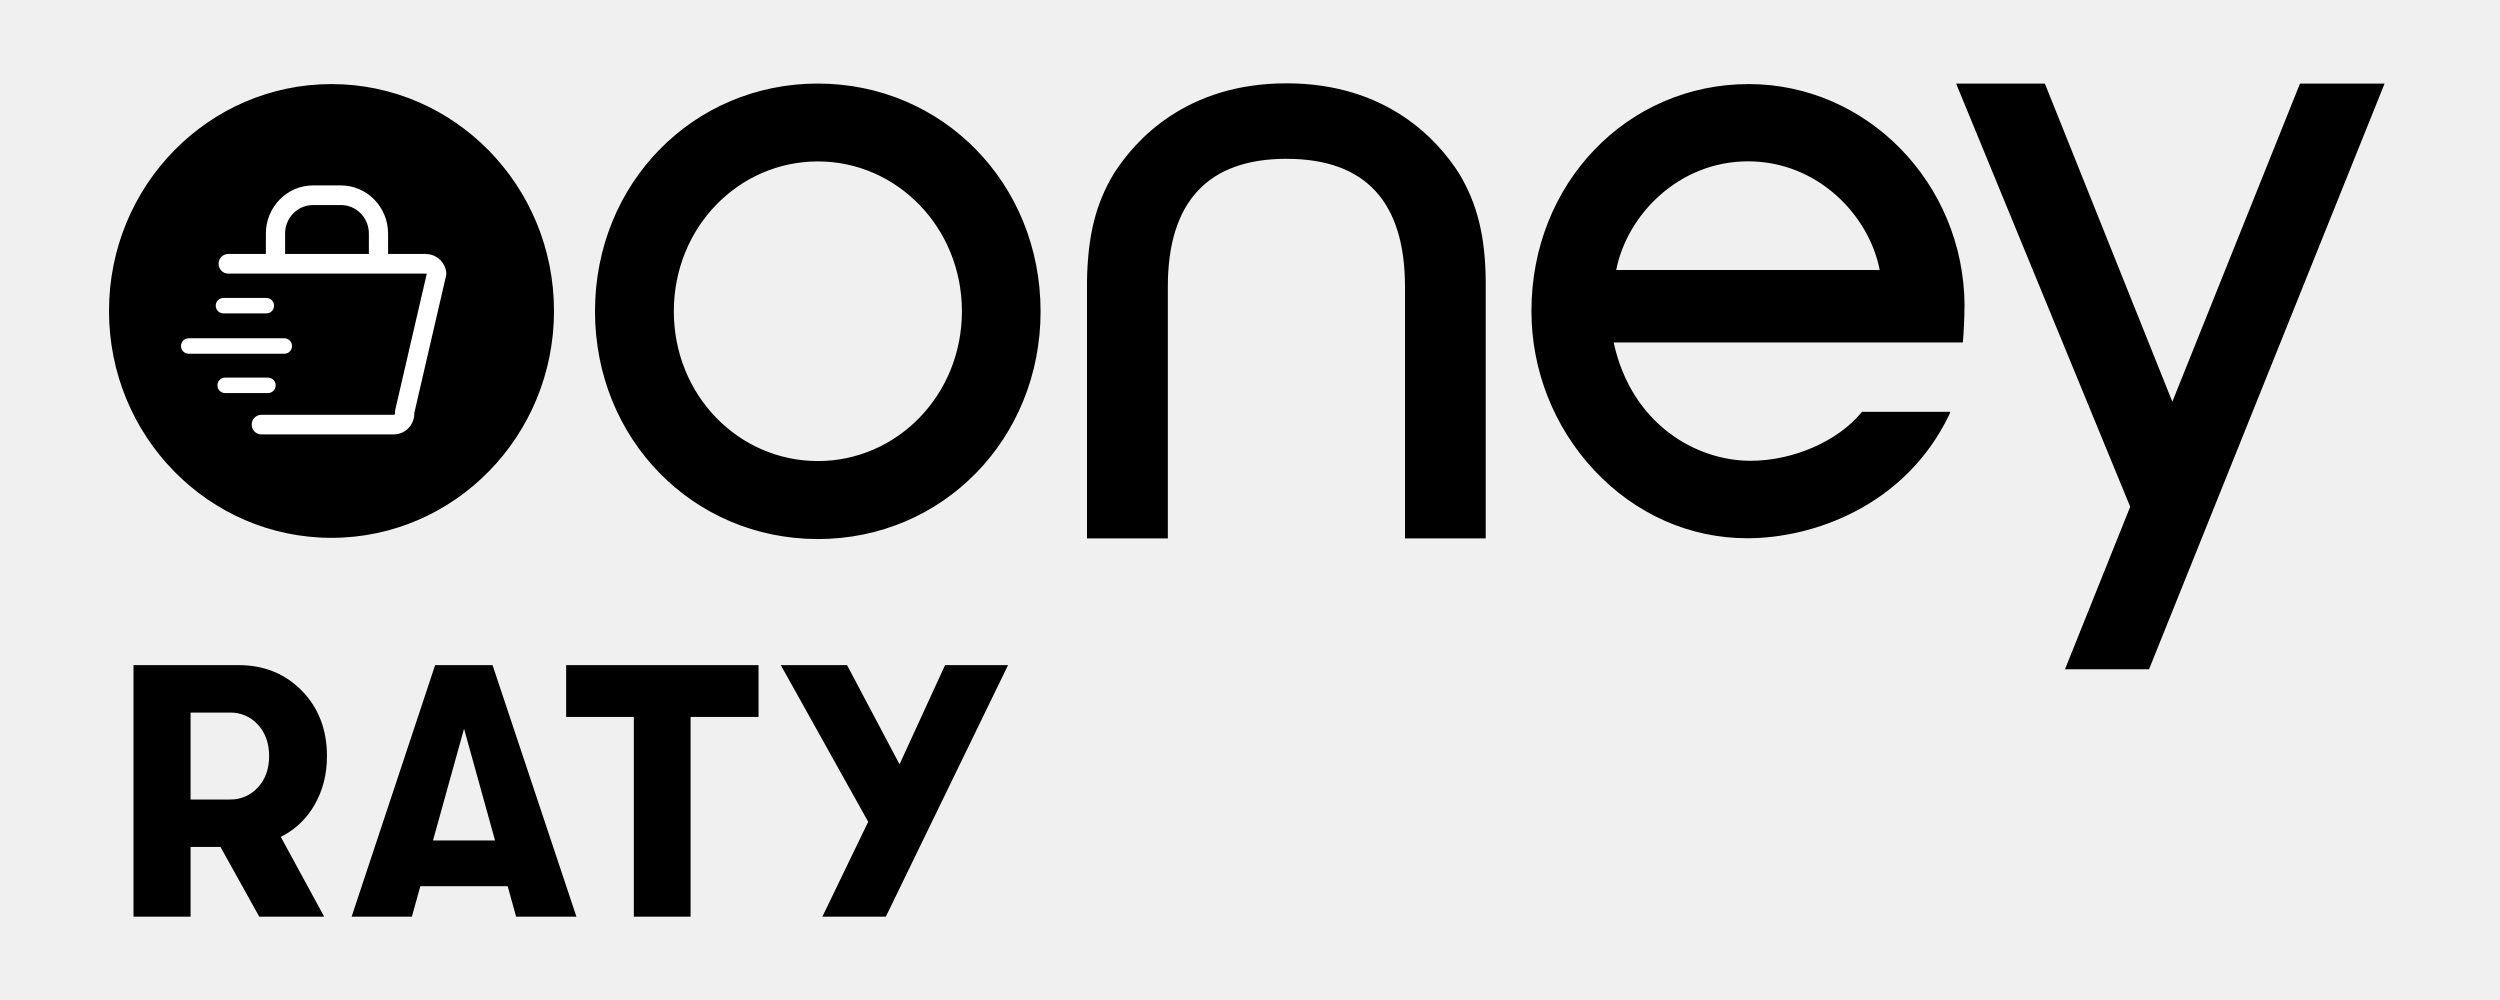
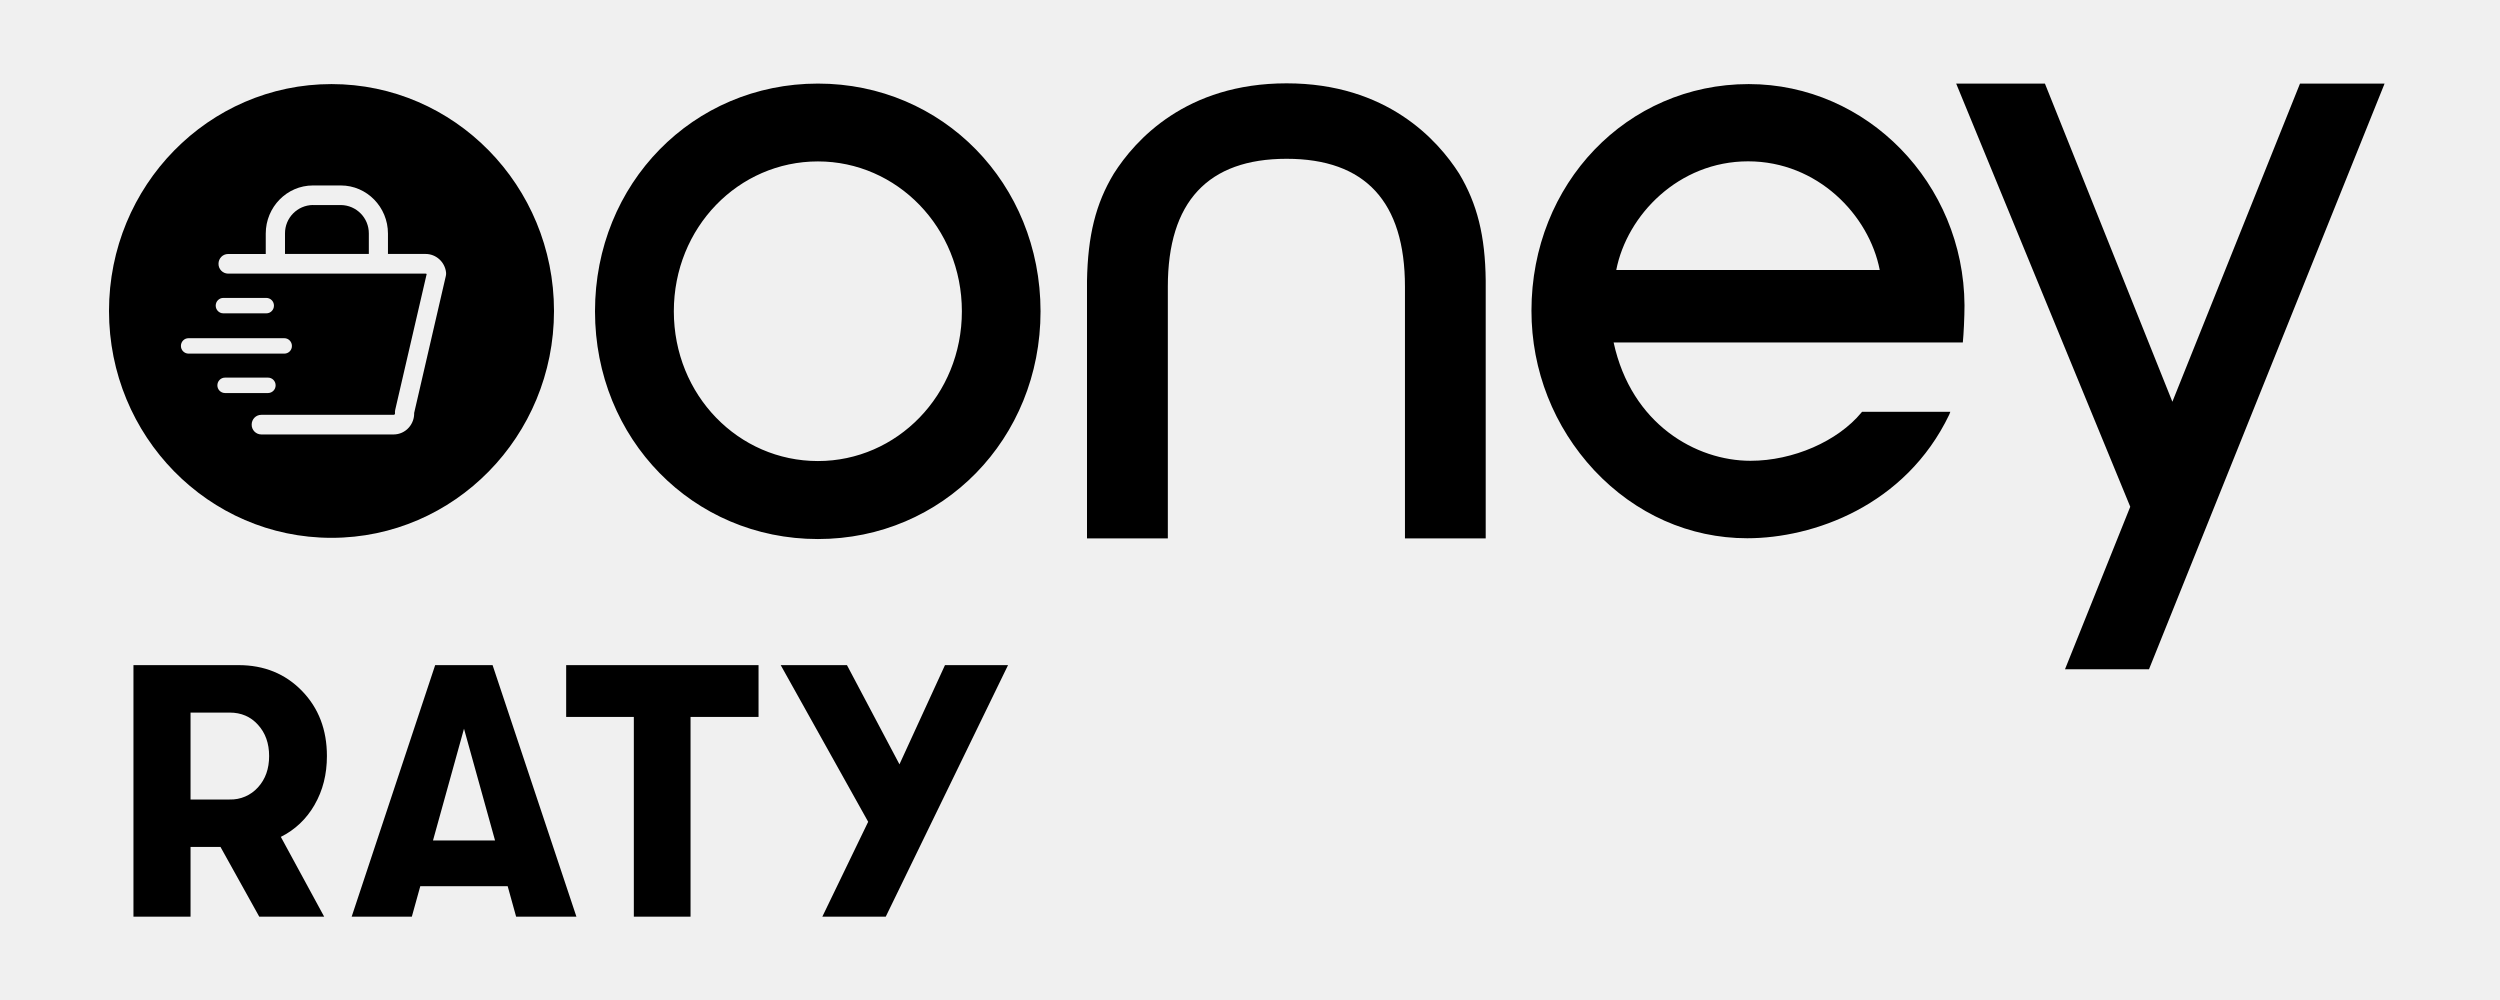
<svg xmlns="http://www.w3.org/2000/svg" viewBox="0 0 60 24">
  <g id="Square"> </g>
-   <path d="M19.63 11.065c-1.906 0-3.458-1.58-3.458-3.594 0-2.013 1.552-3.597 3.459-3.597 1.893 0 3.455 1.584 3.455 3.597 0 2.014-1.561 3.594-3.455 3.594Zm0-9.06c-3 0-5.35 2.4-5.35 5.466 0 3.065 2.35 5.466 5.35 5.466 2.994 0 5.344-2.401 5.344-5.466-.002-3.068-2.352-5.465-5.343-5.465Zm27.519 5.321c-.018-2.926-2.34-5.308-5.18-5.308-2.922 0-5.214 2.39-5.214 5.44a5.59 5.59 0 0 0 1.508 3.83c.986 1.051 2.287 1.63 3.672 1.63 1.58 0 3.793-.773 4.847-2.965l.027-.07h-2.12l-.013.016c-.569.692-1.642 1.16-2.664 1.16-1.3 0-2.857-.872-3.284-2.84h8.38c.02-.204.04-.612.04-.893Zm-8.36-.846c.258-1.32 1.498-2.608 3.165-2.608 1.665 0 2.903 1.288 3.159 2.608h-6.324Zm-7.911-2.669c-1.888 0-2.85 1.032-2.85 3.07v6.04h-1.94V6.739c.02-1.084.208-1.85.643-2.57C27.244 3.361 28.465 2 30.878 2c2.407 0 3.63 1.36 4.143 2.168.43.72.625 1.486.636 2.57v6.184H33.72v-6.04c0-2.041-.953-3.07-2.841-3.07ZM57.23 2.006l-5.653 14.056H49.56l1.565-3.9-4.178-10.156h2.13l3.059 7.636L55.2 2.006h2.03ZM7.847 18.145c0 .438-.099.826-.296 1.168a1.9 1.9 0 0 1-.812.772L7.78 22H6.222l-.93-1.673h-.718V22h-1.37v-6.037h2.52c.615 0 1.121.206 1.523.617.398.41.6.931.6 1.565Zm-3.273-1.044v2.087h.938a.879.879 0 0 0 .681-.293c.179-.196.266-.446.266-.75s-.089-.555-.266-.75a.876.876 0 0 0-.681-.293h-.938V17.1ZM12.387 22l-.203-.732h-2.096L9.885 22H8.439l2.004-6.037h1.378L13.834 22h-1.447Zm-1.995-1.829h1.489l-.744-2.682-.745 2.682ZM15.212 22v-4.794h-1.624v-1.243h4.617v1.243h-1.631V22h-1.362Zm7.468-6.037h1.513L21.26 22h-1.523l1.1-2.277-2.098-3.76h1.59l1.26 2.381 1.092-2.38ZM7.956 12.908c2.949 0 5.34-2.438 5.34-5.445s-2.391-5.445-5.34-5.445c-2.95 0-5.34 2.438-5.34 5.445s2.39 5.445 5.34 5.445Z" />
-   <path fill="#fff" d="M10.218 6.095h-.904v-.49c0-.637-.508-1.155-1.132-1.155h-.67c-.624 0-1.131.518-1.131 1.155v.49h-.905a.233.233 0 0 0-.23.236c0 .13.102.235.23.235h4.744a.03.03 0 0 1 .021.01l-.755 3.26a.25.25 0 0 0-.005.083.03.03 0 0 1-.007.025.03.03 0 0 1-.025.011H6.271a.233.233 0 0 0-.23.236c0 .13.103.235.23.235H9.45a.487.487 0 0 0 .37-.17.51.51 0 0 0 .124-.346l.761-3.29a.25.25 0 0 0 .005-.084.498.498 0 0 0-.491-.44Zm-3.376-.49c0-.377.301-.684.67-.684h.671c.37 0 .67.307.67.684v.49h-2.01v-.49Z" />
-   <path fill="#fff" d="M6.617 9.248a.184.184 0 0 0-.181-.185H5.4c-.1 0-.182.083-.182.185s.082.185.182.185h1.035c.1 0 .181-.083.181-.185ZM5.36 7.521h1.036c.1 0 .181-.083.181-.185a.184.184 0 0 0-.181-.185H5.36c-.1 0-.182.083-.182.185s.082.185.182.185Zm1.648.783a.184.184 0 0 0-.181-.185H4.526c-.1 0-.182.083-.182.185s.082.185.182.185h2.3a.182.182 0 0 0 .182-.185Z" />
+   <path d="M28.028 6.881c0-2.038.962-3.07 2.85-3.07 1.888 0 2.841 1.03 2.841 3.07v6.04h1.938V6.739c-.011-1.084-.206-1.85-.636-2.57C34.507 3.361 33.285 2 30.878 2c-2.413 0-3.634 1.36-4.147 2.168-.435.72-.623 1.486-.643 2.57v6.184h1.94v-6.04Z" />
+   <path fill-rule="evenodd" d="M19.63 2.006c-3 0-5.35 2.4-5.35 5.465s2.35 5.466 5.35 5.466c2.994 0 5.343-2.401 5.343-5.466-.002-3.068-2.351-5.465-5.342-5.465Zm0 9.059c-1.907 0-3.458-1.58-3.458-3.594 0-2.013 1.551-3.597 3.459-3.597 1.893 0 3.454 1.584 3.454 3.597 0 2.014-1.56 3.594-3.454 3.594Zm27.518-3.739c-.017-2.926-2.34-5.308-5.179-5.308-2.922 0-5.214 2.39-5.214 5.44 0 1.433.538 2.791 1.507 3.83.986 1.051 2.288 1.63 3.672 1.63 1.58 0 3.794-.773 4.847-2.965l.027-.07H44.69l-.014.016c-.57.692-1.642 1.16-2.665 1.16-1.3 0-2.857-.872-3.284-2.84h8.381c.02-.204.04-.612.04-.893ZM38.79 6.48c.258-1.32 1.498-2.608 3.165-2.608 1.665 0 2.903 1.288 3.159 2.608H38.79Z" />
+   <path d="m57.23 2.006-5.654 14.056H49.56l1.566-3.9-4.178-10.156h2.13l3.059 7.636L55.2 2.006h2.03Z" />
+   <path fill-rule="evenodd" d="M7.551 19.313c.197-.341.295-.73.295-1.168 0-.634-.201-1.154-.6-1.565-.401-.411-.907-.617-1.522-.617H3.203V22h1.37v-1.673h.719L6.222 22H7.78l-1.04-1.915c.344-.172.615-.43.812-.772Zm-2.978-.125v-2.086h.939c.276 0 .504.097.68.293.178.195.267.446.267.75s-.088.554-.266.75a.879.879 0 0 1-.681.293h-.939ZM12.387 22l-.203-.732h-2.097L9.884 22H8.44l2.004-6.037h1.378L13.834 22h-1.447Zm-1.995-1.829h1.489l-.745-2.682-.744 2.682Z" />
+   <path d="M15.212 17.206V22h1.361v-4.794h1.632v-1.243h-4.617v1.243h1.624Zm7.468-1.243h1.513L21.258 22h-1.522l1.1-2.277-2.099-3.76h1.59l1.26 2.381 1.092-2.38ZM7.51 4.92a.679.679 0 0 0-.67.684v.491h2.012v-.49a.679.679 0 0 0-.671-.684h-.67Z" />
+   <path fill-rule="evenodd" d="M13.296 7.463c0 3.007-2.391 5.445-5.34 5.445-2.95 0-5.34-2.438-5.34-5.445s2.39-5.445 5.34-5.445c2.949 0 5.34 2.438 5.34 5.445ZM9.31 6.095h.905c.249 0 .46.19.49.44a.25.25 0 0 1-.004.084L9.94 9.91a.51.51 0 0 1-.124.347.487.487 0 0 1-.37.17H6.27a.233.233 0 0 1-.23-.236c0-.13.102-.235.23-.235h3.178c.01 0 .018-.003.024-.011a.03.03 0 0 0 .008-.025.25.25 0 0 1 .005-.083l.755-3.26a.03.03 0 0 0-.022-.01H5.474a.233.233 0 0 1-.23-.236c0-.13.102-.235.23-.235h.904v-.49c0-.637.508-1.155 1.132-1.155h.67c.624 0 1.131.518 1.131 1.154v.491ZM6.434 9.063c.1 0 .181.083.181.185a.184.184 0 0 1-.181.185H5.399a.184.184 0 0 1-.182-.185c0-.102.082-.185.182-.185h1.035ZM5.359 7.52h1.035c.1 0 .181-.083.181-.185a.184.184 0 0 0-.181-.185H5.359c-.1 0-.182.083-.182.185s.082.185.182.185Zm1.465.597c.1 0 .182.083.182.185a.182.182 0 0 1-.183.185h-2.3a.184.184 0 0 1-.181-.185c0-.102.081-.185.181-.185h2.301Z" />
</svg>
